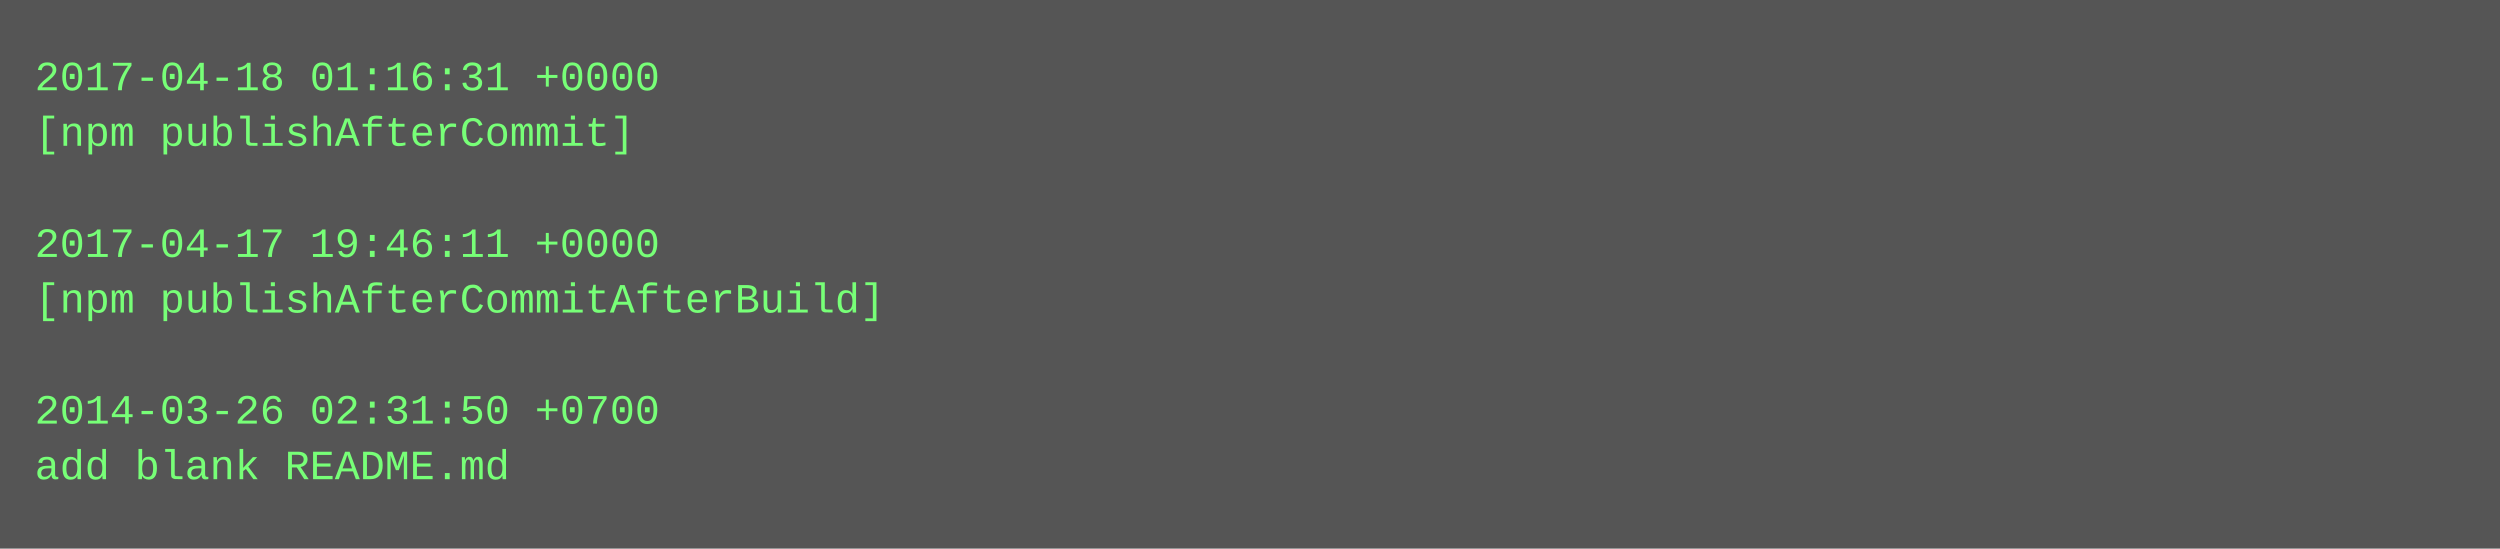
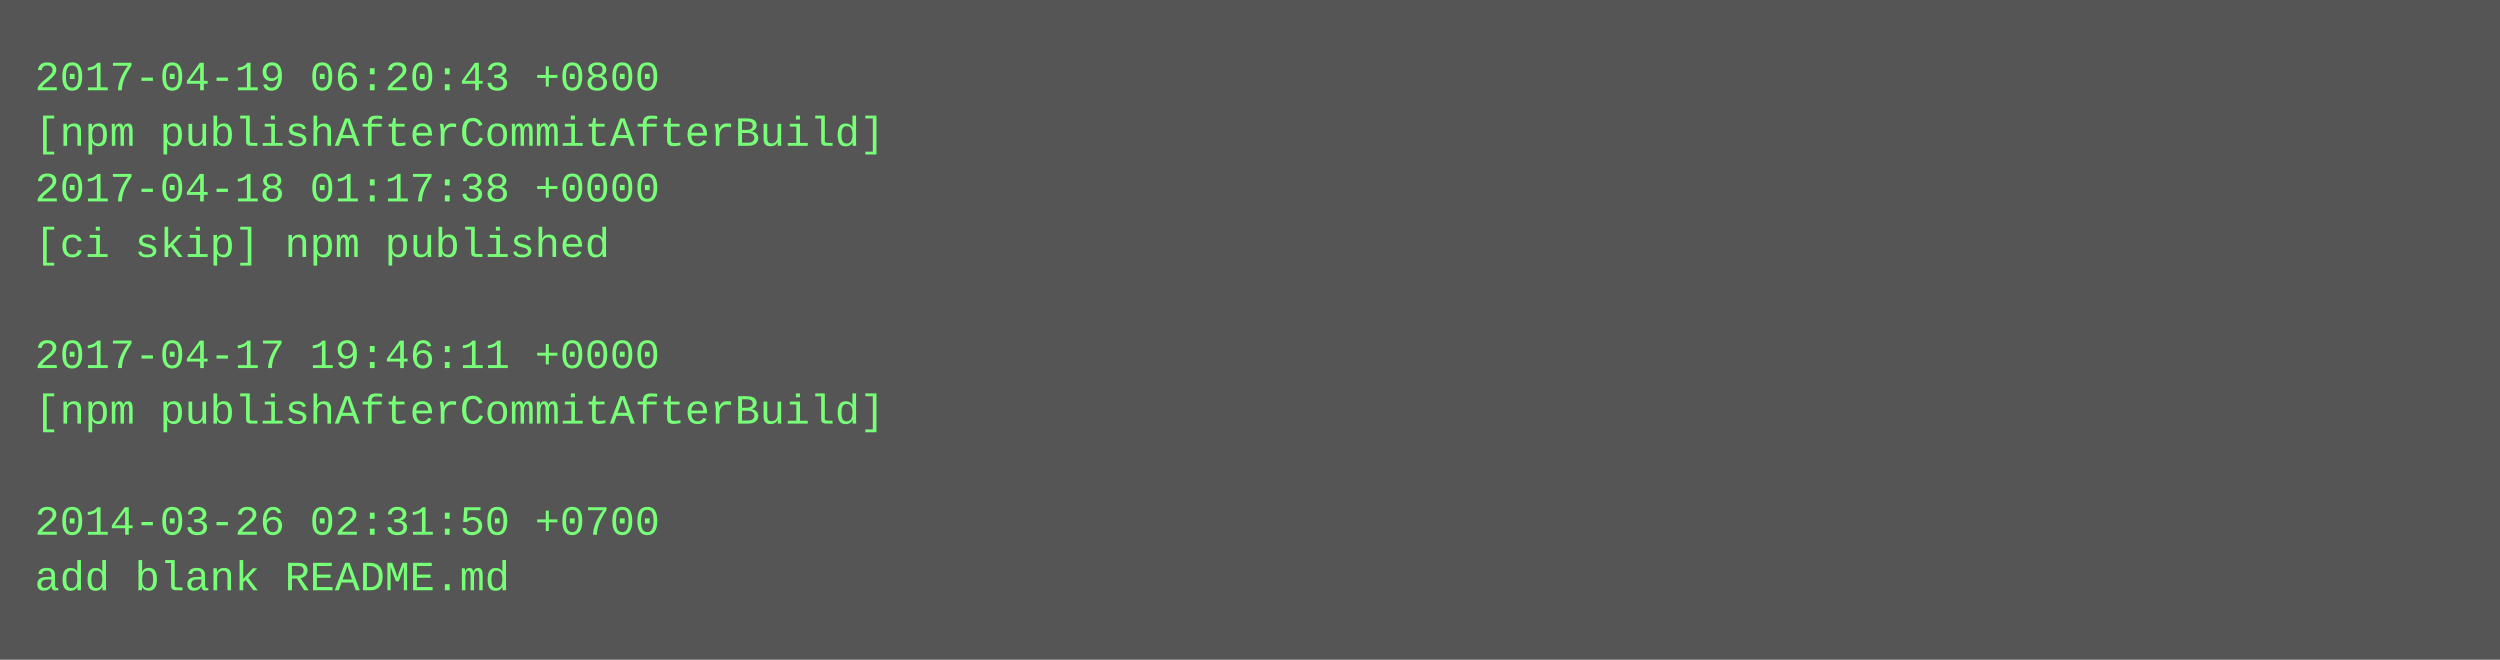
- <svg xmlns="http://www.w3.org/2000/svg" height="158" width="720">
-   <rect height="158" fill="#555" width="720" />
+ <svg xmlns="http://www.w3.org/2000/svg" height="190" width="720">
+   <rect height="190" fill="#555" width="720" />
  <text fill="#7f7" font-family="Courier New" font-size="12" xml:space="preserve">
-     <tspan x="10" y="26">2017-04-18 01:16:31 +0000</tspan>
-     <tspan x="10" y="42">[npm publishAfterCommit]</tspan>
-     <tspan x="10" y="58" />
-     <tspan x="10" y="74">2017-04-17 19:46:11 +0000</tspan>
-     <tspan x="10" y="90">[npm publishAfterCommitAfterBuild]</tspan>
-     <tspan x="10" y="106" />
-     <tspan x="10" y="122">2014-03-26 02:31:50 +0700</tspan>
-     <tspan x="10" y="138">add blank README.md</tspan>
+     <tspan x="10" y="26">2017-04-19 06:20:43 +0800</tspan>
+     <tspan x="10" y="42">[npm publishAfterCommitAfterBuild]</tspan>
+     <tspan x="10" y="58">2017-04-18 01:17:38 +0000</tspan>
+     <tspan x="10" y="74">[ci skip] npm published</tspan>
+     <tspan x="10" y="90" />
+     <tspan x="10" y="106">2017-04-17 19:46:11 +0000</tspan>
+     <tspan x="10" y="122">[npm publishAfterCommitAfterBuild]</tspan>
+     <tspan x="10" y="138" />
+     <tspan x="10" y="154">2014-03-26 02:31:50 +0700</tspan>
+     <tspan x="10" y="170">add blank README.md</tspan>
  </text>
</svg>
